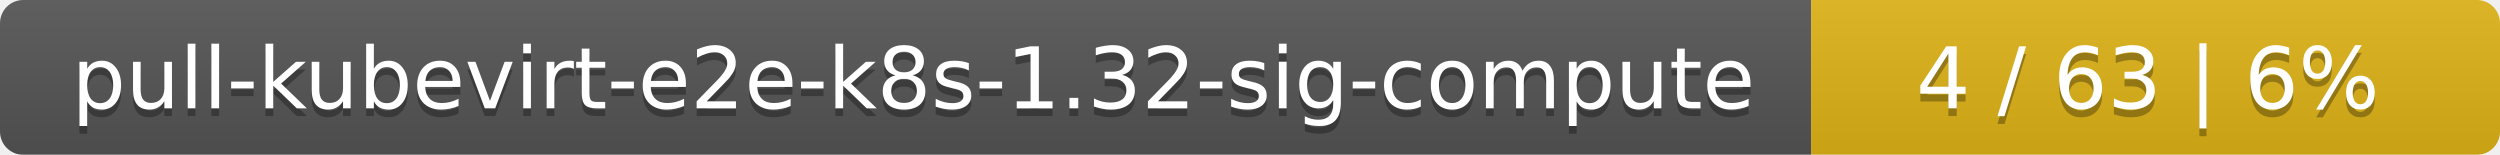
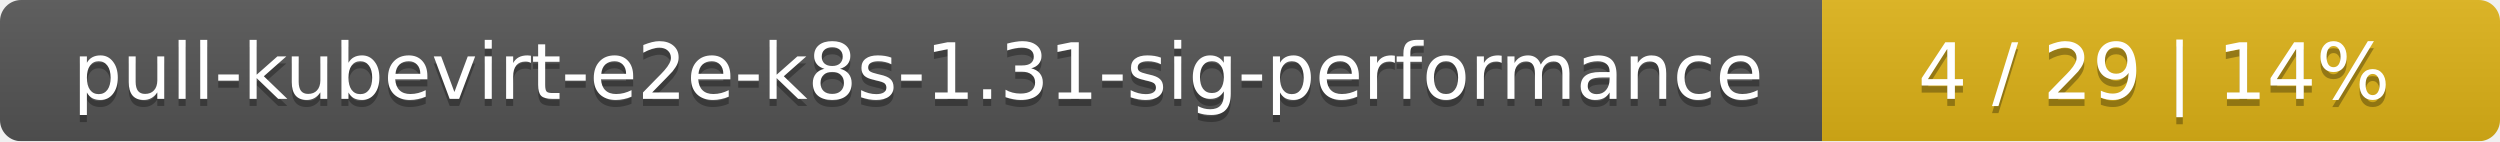
- <svg xmlns="http://www.w3.org/2000/svg" width="323" height="20">
+ <svg xmlns="http://www.w3.org/2000/svg" width="354" height="20">
  <linearGradient id="smooth" x2="0" y2="100%">
    <stop offset="0" stop-color="#bbb" stop-opacity=".1" />
    <stop offset="1" stop-opacity=".1" />
  </linearGradient>
  <mask id="round">
-     <rect width="323" height="20" rx="3" fill="#fff" />
+     <rect width="354" height="20" rx="3" fill="#fff" />
  </mask>
  <g mask="url(#round)">
-     <rect width="234" height="20" fill="#555" />
-     <rect x="234" width="89" height="20" fill="#dfb317" />
-     <rect width="323" height="20" fill="url(#smooth)" />
+     <rect width="258" height="20" fill="#555" />
+     <rect x="258" width="96" height="20" fill="#dfb317" />
+     <rect width="354" height="20" fill="url(#smooth)" />
  </g>
  <g fill="#fff" text-anchor="middle" font-family="DejaVu Sans,Verdana,Geneva,sans-serif" font-size="11">
-     <text x="118" y="15" fill="#010101" fill-opacity=".3">pull-kubevirt-e2e-k8s-1.32-sig-compute</text>
-     <text x="118" y="14">pull-kubevirt-e2e-k8s-1.32-sig-compute</text>
-     <text x="277.5" y="15" fill="#010101" fill-opacity=".3">4 / 63    |    6%</text>
-     <text x="277.5" y="14">4 / 63    |    6%</text>
+     <text x="130" y="15" fill="#010101" fill-opacity=".3">pull-kubevirt-e2e-k8s-1.31-sig-performance</text>
+     <text x="130" y="14">pull-kubevirt-e2e-k8s-1.31-sig-performance</text>
+     <text x="305" y="15" fill="#010101" fill-opacity=".3">4 / 29    |    14%</text>
+     <text x="305" y="14">4 / 29    |    14%</text>
  </g>
</svg>
